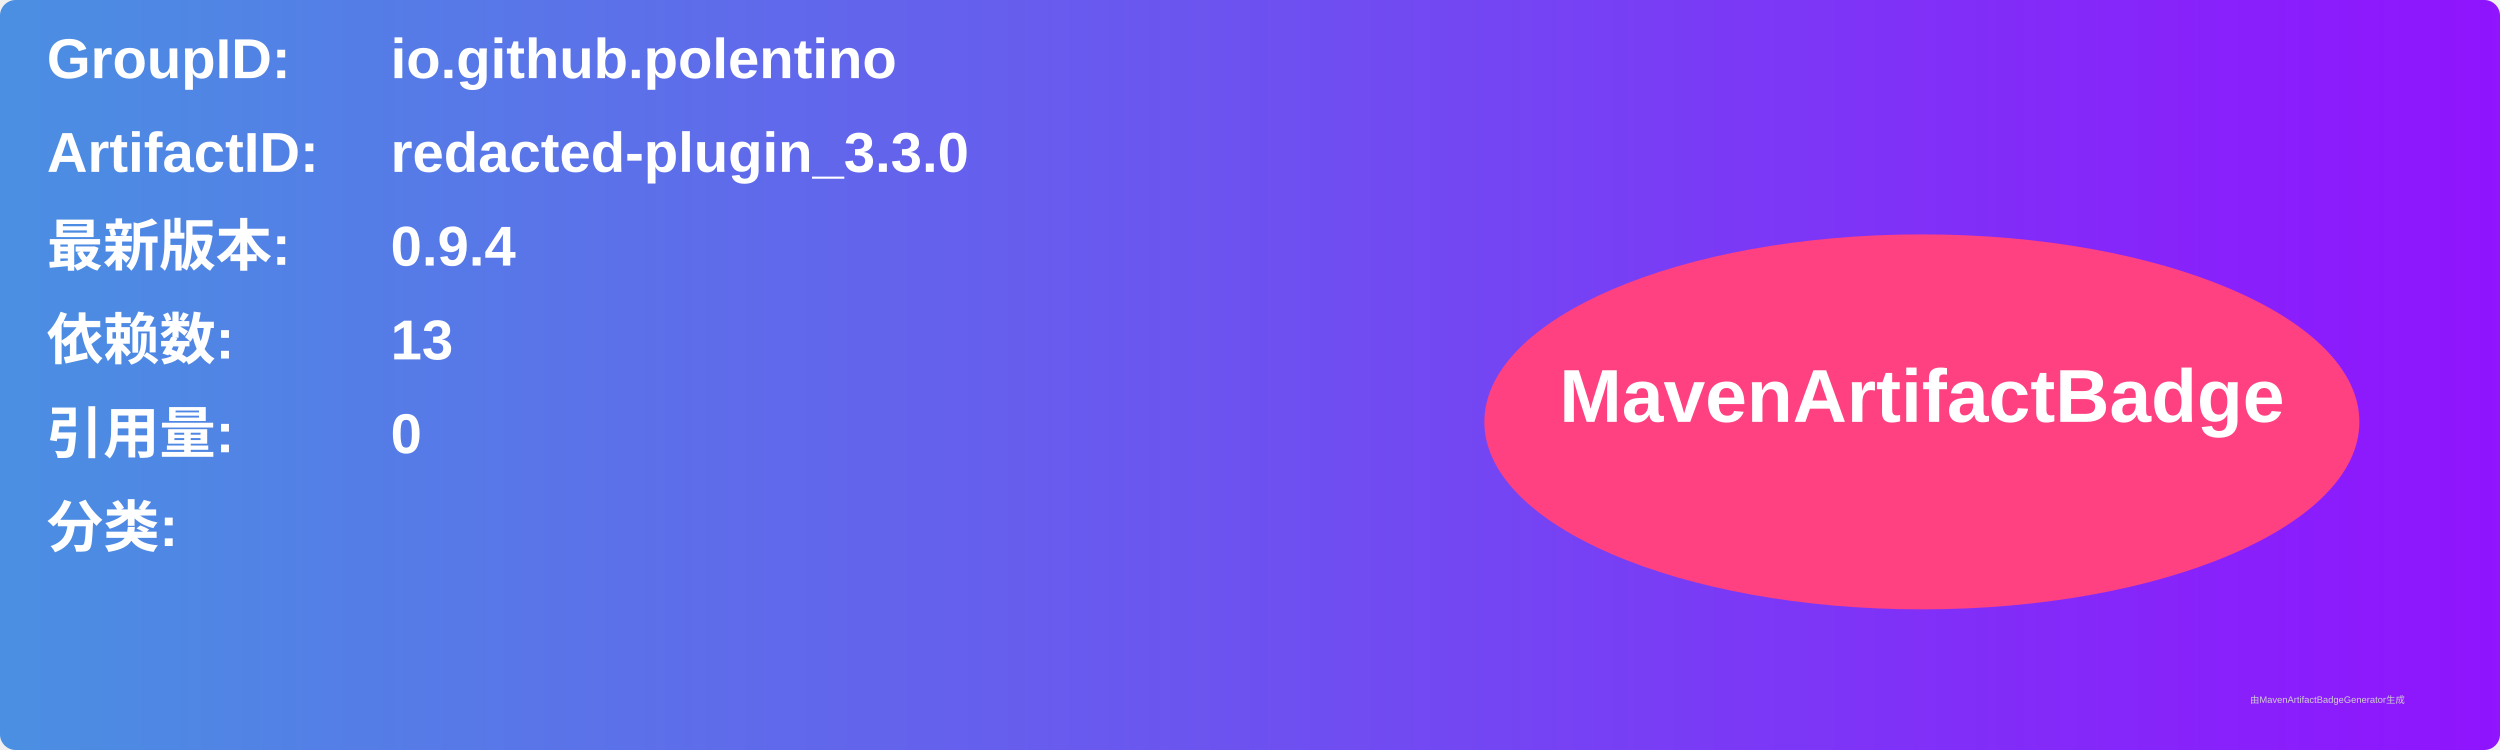
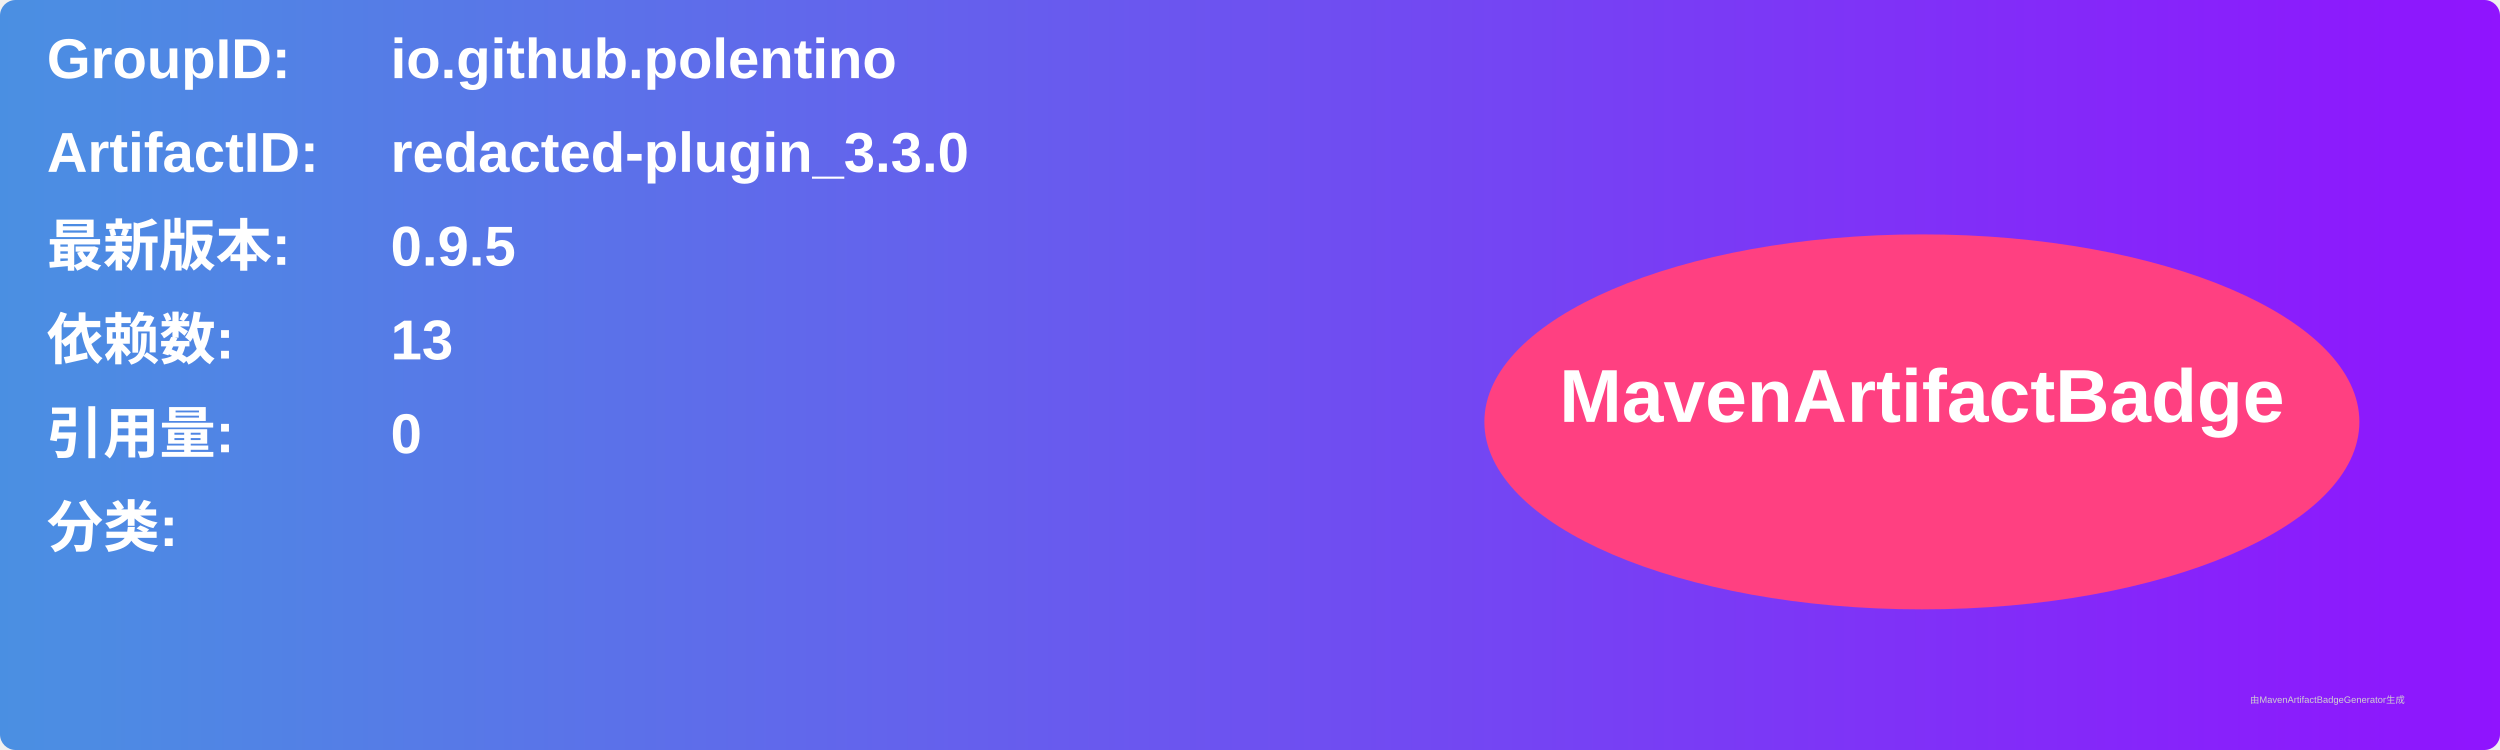
<svg xmlns="http://www.w3.org/2000/svg" width="800" height="240" viewBox="0 0 800 240">
  <linearGradient id="grad" x1="0%" y1="0%" x2="100%" y2="0%">
    <stop offset="0%" stop-color="#4a90e2" />
    <stop offset="100%" stop-color="#9013fe" />
  </linearGradient>
  <rect width="100%" height="100%" rx="5" ry="5" fill="url(#grad)" />
  <g transform="translate(15, 15)">
    <text x="0" y="10" font-family="Arial" font-size="18" fill="white" font-weight="bold" width="260">GroupID:</text>
    <text x="110" y="10" font-family="Arial" font-size="18" fill="white" font-weight="bold" width="460">io.github.polentino</text>
    <text x="0" y="40" font-family="Arial" font-size="18" fill="white" font-weight="bold" width="260">ArtifactID:</text>
    <text x="110" y="40" font-family="Arial" font-size="18" fill="white" font-weight="bold" width="460">redacted-plugin_3.3.0</text>
    <text x="0" y="70" font-family="Arial" font-size="18" fill="white" font-weight="bold">最新版本:</text>
    <text x="110" y="70" font-family="Arial" font-size="18" fill="white" font-weight="bold">
-       <tspan font-weight="bold">0.9.4</tspan>
+       <tspan font-weight="bold">0.9.5</tspan>
    </text>
    <text x="0" y="100" font-family="Arial" font-size="18" fill="white" font-weight="bold">依赖数: </text>
    <text x="110" y="100" font-family="Arial" font-size="18" fill="white">
      <tspan font-weight="bold">13</tspan>
    </text>
    <text x="0" y="130" font-family="Arial" font-size="18" fill="white" font-weight="bold">引用量: </text>
    <text x="110" y="130" font-family="Arial" font-size="18" fill="white">
      <tspan font-weight="bold">0</tspan>
    </text>
    <text x="0" y="160" font-family="Arial" font-size="18" fill="white" font-weight="bold">分类:</text>
    <text x="10" y="190" font-family="Arial" font-size="10" fill="white">
      <tspan font-weight="bold" />
    </text>
    <ellipse cx="600" cy="120" rx="140" ry="60" fill="#ff4081" />
    <text x="600" y="120" text-anchor="middle" font-family="Arial" font-size="24" fill="white" font-weight="bold">MavenArtifactBadge</text>
  </g>
  <text x="720" y="225" font-family="Arial" font-size="3" fill="#d0d0d0">由MavenArtifactBadgeGenerator生成</text>
</svg>
